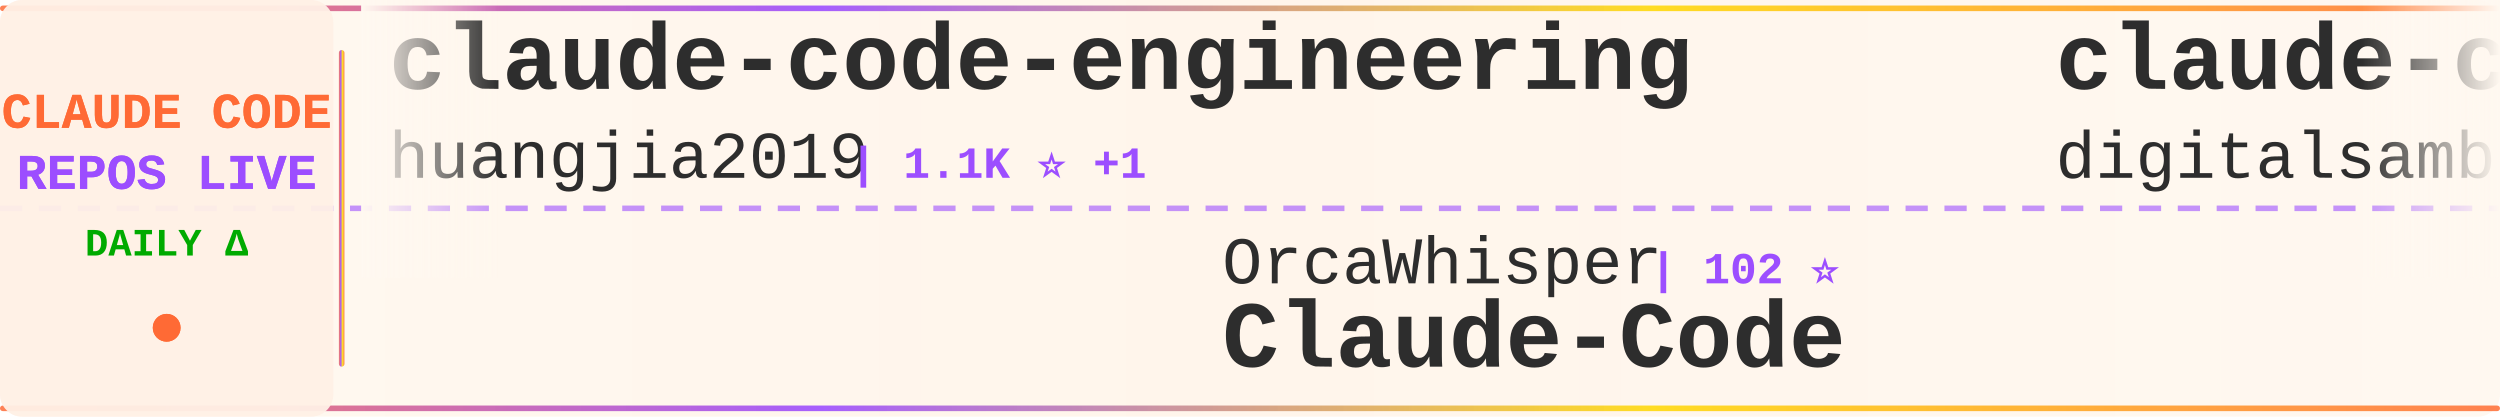
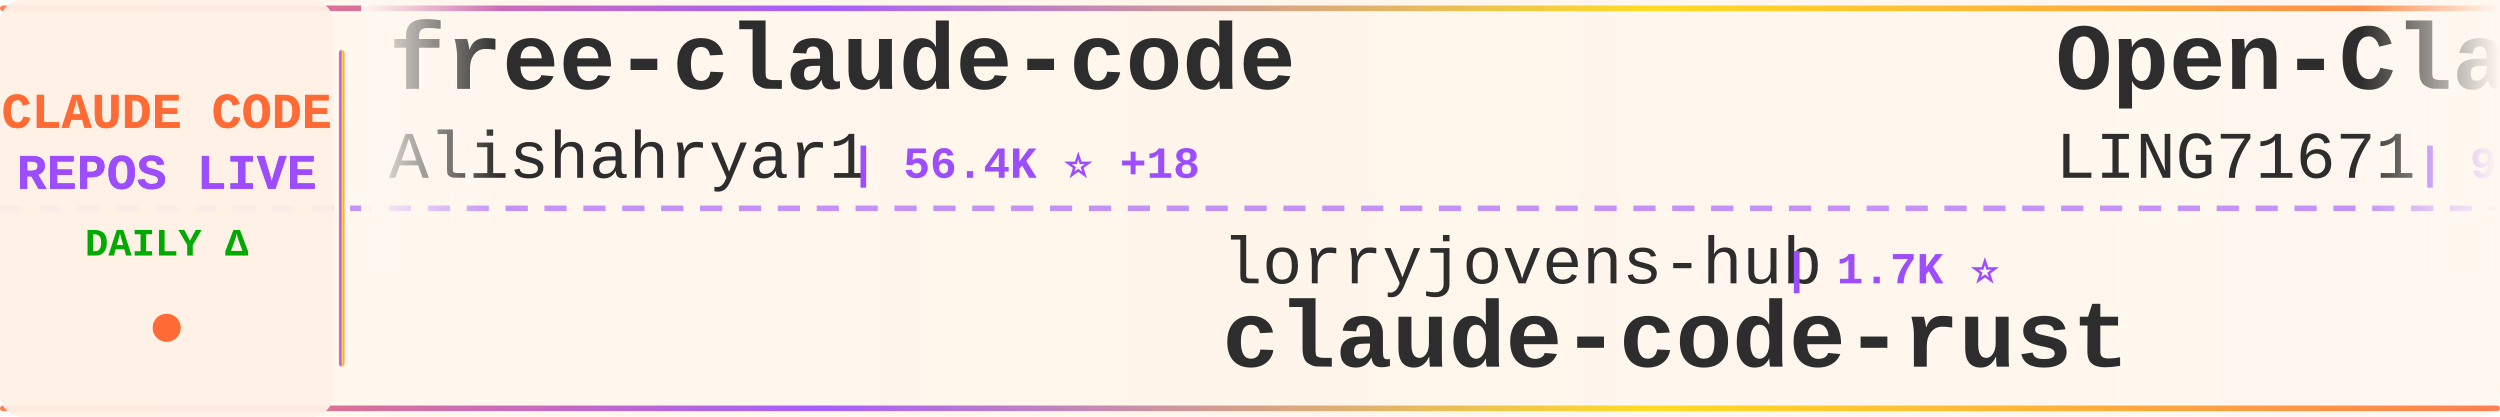
<svg xmlns="http://www.w3.org/2000/svg" width="900" height="150">
  <defs>
    <linearGradient id="tickerBg" x1="0%" y1="0%" x2="100%" y2="0%">
      <stop offset="0%" style="stop-color:#fff8f0;stop-opacity:0.98" />
      <stop offset="50%" style="stop-color:#fff5eb;stop-opacity:1" />
      <stop offset="100%" style="stop-color:#fff8f0;stop-opacity:0.98" />
    </linearGradient>
    <linearGradient id="borderGrad" x1="0%" y1="0%" x2="100%" y2="0%">
      <stop offset="0%" style="stop-color:#FF6B35;stop-opacity:0.85">
        <animate attributeName="stop-opacity" values="0.85;1;0.85" dur="2s" repeatCount="indefinite" />
      </stop>
      <stop offset="33%" style="stop-color:#9C4EFF;stop-opacity:0.9">
        <animate attributeName="stop-opacity" values="0.9;1;0.9" dur="2.2s" repeatCount="indefinite" />
      </stop>
      <stop offset="66%" style="stop-color:#FFD700;stop-opacity:0.85">
        <animate attributeName="stop-opacity" values="0.85;1;0.85" dur="1.8s" repeatCount="indefinite" />
      </stop>
      <stop offset="100%" style="stop-color:#FF6B35;stop-opacity:0.85">
        <animate attributeName="stop-opacity" values="0.85;1;0.85" dur="2s" repeatCount="indefinite" />
      </stop>
    </linearGradient>
    <filter id="textGlow">
      <feGaussianBlur stdDeviation="0.15" result="coloredBlur" />
      <feMerge>
        <feMergeNode in="coloredBlur" />
        <feMergeNode in="SourceGraphic" />
      </feMerge>
    </filter>
    <filter id="metricGlow">
      <feGaussianBlur stdDeviation="0.2" result="coloredBlur" />
      <feMerge>
        <feMergeNode in="coloredBlur" />
        <feMergeNode in="SourceGraphic" />
      </feMerge>
    </filter>
    <linearGradient id="leftFade" x1="0%" y1="0%" x2="100%" y2="0%">
      <stop offset="0%" style="stop-color:#fff8f0;stop-opacity:1" />
      <stop offset="100%" style="stop-color:#fff8f0;stop-opacity:0" />
    </linearGradient>
    <linearGradient id="rightFade" x1="0%" y1="0%" x2="100%" y2="0%">
      <stop offset="0%" style="stop-color:#fff8f0;stop-opacity:0" />
      <stop offset="100%" style="stop-color:#fff8f0;stop-opacity:1" />
    </linearGradient>
  </defs>
  <rect width="900" height="150" fill="url(#tickerBg)" rx="8" />
  <rect x="0" y="2" width="900" height="2" fill="url(#borderGrad)" rx="1" />
  <rect x="0" y="146" width="900" height="2" fill="url(#borderGrad)" rx="1" />
  <line x1="0" y1="75" x2="900" y2="75" stroke="#9C4EFF" stroke-width="2" stroke-dasharray="8 6" opacity="0.6" />
  <rect x="0" y="0" width="120" height="150" fill="#fff0e6" opacity="0.95" rx="8" />
  <text x="60" y="46" font-family="'Courier New', monospace" font-size="18" font-weight="bold" fill="#FF6B35" text-anchor="middle" filter="url(#textGlow)">
    CLAUDE CODE
  </text>
  <text x="60" y="68" font-family="'Courier New', monospace" font-size="18" font-weight="bold" fill="#9C4EFF" text-anchor="middle" filter="url(#textGlow)">
    REPOS LIVE
  </text>
  <text x="60" y="92" font-family="'Courier New', monospace" font-size="14" font-weight="bold" fill="#00aa00" text-anchor="middle">
    DAILY Δ
  </text>
  <circle cx="60" cy="118" r="5" fill="#FF6B35" filter="url(#metricGlow)">
    <animate attributeName="r" values="4;6;4" dur="1.5s" repeatCount="indefinite" />
    <animate attributeName="opacity" values="0.6;1;0.6" dur="1.5s" repeatCount="indefinite" />
  </circle>
  <rect x="122" y="18" width="2" height="114" fill="url(#borderGrad)" rx="1" />
  <clipPath id="tickerClip">
    <rect x="130" y="0" width="770" height="150" />
  </clipPath>
  <g clip-path="url(#tickerClip)">
    <g id="tickerItems">
      <animateTransform attributeName="transform" attributeType="XML" type="translate" from="0 0" to="-3000 0" dur="54s" repeatCount="indefinite" />
      <g transform="translate(0, 0)">
-         <text x="140" y="32" font-family="'Courier New', monospace" font-size="34" font-weight="bold" fill="#2d2d2d">claude-code-engineering</text>
-         <text x="140" y="64" font-family="'Courier New', monospace" font-size="24" font-weight="normal" fill="#2d2d2d" opacity="1.0">huangjia2019</text>
-         <text x="306" y="64" font-family="'Courier New', monospace" font-size="16" font-weight="bold" fill="#9C4EFF"> | 1.1K ⭐ +1</text>
+         <text x="140" y="32" font-family="'Courier New', monospace" font-size="34" font-weight="bold" fill="#2d2d2d">free-claude-code</text>
+         <text x="140" y="64" font-family="'Courier New', monospace" font-size="24" font-weight="normal" fill="#2d2d2d" opacity="1.0">Alishahryar1</text>
+         <text x="306" y="64" font-family="'Courier New', monospace" font-size="16" font-weight="bold" fill="#9C4EFF"> | 56.4K ⭐ +18</text>
      </g>
      <g transform="translate(300, 0)">
-         <text x="140" y="102" font-family="'Courier New', monospace" font-size="24" font-weight="normal" fill="#2d2d2d" opacity="1.0">OrcaWhisper</text>
-         <text x="294" y="102" font-family="'Courier New', monospace" font-size="16" font-weight="bold" fill="#9C4EFF"> | 102 ⭐</text>
-         <text x="140" y="132" font-family="'Courier New', monospace" font-size="34" font-weight="bold" fill="#2d2d2d">Claude-Code</text>
+         <text x="140" y="102" font-family="'Courier New', monospace" font-size="24" font-weight="normal" fill="#2d2d2d" opacity="1.0">lorryjovens-hub</text>
+         <text x="342" y="102" font-family="'Courier New', monospace" font-size="16" font-weight="bold" fill="#9C4EFF"> | 1.7K ⭐</text>
+         <text x="140" y="132" font-family="'Courier New', monospace" font-size="34" font-weight="bold" fill="#2d2d2d">claude-code-rust</text>
      </g>
      <g transform="translate(600, 0)">
-         <text x="140" y="32" font-family="'Courier New', monospace" font-size="34" font-weight="bold" fill="#2d2d2d">claude-code-video-toolki...</text>
-         <text x="140" y="64" font-family="'Courier New', monospace" font-size="24" font-weight="normal" fill="#2d2d2d" opacity="1.0">digitalsamba</text>
-         <text x="306" y="64" font-family="'Courier New', monospace" font-size="16" font-weight="bold" fill="#9C4EFF"> | 2.2K ⭐</text>
+         <text x="140" y="32" font-family="'Courier New', monospace" font-size="34" font-weight="bold" fill="#2d2d2d">Open-ClaudeCode</text>
+         <text x="140" y="64" font-family="'Courier New', monospace" font-size="24" font-weight="normal" fill="#2d2d2d" opacity="1.0">LING71671</text>
+         <text x="270" y="64" font-family="'Courier New', monospace" font-size="16" font-weight="bold" fill="#9C4EFF"> | 961 ⭐</text>
      </g>
      <g transform="translate(900, 0)">
        <text x="140" y="102" font-family="'Courier New', monospace" font-size="24" font-weight="normal" fill="#2d2d2d" opacity="1.0">anthropics</text>
-         <text x="282" y="102" font-family="'Courier New', monospace" font-size="16" font-weight="bold" fill="#9C4EFF"> | 179.4K ⭐ +14</text>
-         <text x="140" y="132" font-family="'Courier New', monospace" font-size="34" font-weight="bold" fill="#2d2d2d">skills</text>
+         <text x="282" y="102" font-family="'Courier New', monospace" font-size="16" font-weight="bold" fill="#9C4EFF"> | 9.4K ⭐ +13</text>
+         <text x="140" y="132" font-family="'Courier New', monospace" font-size="34" font-weight="bold" fill="#2d2d2d">claude-code-action</text>
      </g>
      <g transform="translate(1200, 0)">
-         <text x="140" y="32" font-family="'Courier New', monospace" font-size="34" font-weight="bold" fill="#2d2d2d">everything-claude-code-z...</text>
-         <text x="140" y="64" font-family="'Courier New', monospace" font-size="24" font-weight="normal" fill="#2d2d2d" opacity="1.0">xu-xiang</text>
-         <text x="258" y="64" font-family="'Courier New', monospace" font-size="16" font-weight="bold" fill="#9C4EFF"> | 2.0K ⭐</text>
+         <text x="140" y="32" font-family="'Courier New', monospace" font-size="34" font-weight="bold" fill="#2d2d2d">claude-coder</text>
+         <text x="140" y="64" font-family="'Courier New', monospace" font-size="24" font-weight="normal" fill="#2d2d2d" opacity="1.0">kodu-ai</text>
+         <text x="246" y="64" font-family="'Courier New', monospace" font-size="16" font-weight="bold" fill="#9C4EFF"> | 5.2K ⭐ -1</text>
      </g>
      <g transform="translate(1500, 0)">
-         <text x="140" y="102" font-family="'Courier New', monospace" font-size="24" font-weight="normal" fill="#2d2d2d" opacity="1.0">nicedreamzapp</text>
-         <text x="318" y="102" font-family="'Courier New', monospace" font-size="16" font-weight="bold" fill="#9C4EFF"> | 3.3K ⭐</text>
-         <text x="140" y="132" font-family="'Courier New', monospace" font-size="34" font-weight="bold" fill="#2d2d2d">claude-code-local</text>
+         <text x="140" y="102" font-family="'Courier New', monospace" font-size="24" font-weight="normal" fill="#2d2d2d" opacity="1.0">shanraisshan</text>
+         <text x="306" y="102" font-family="'Courier New', monospace" font-size="16" font-weight="bold" fill="#9C4EFF"> | 67.0K ⭐ +5</text>
+         <text x="140" y="132" font-family="'Courier New', monospace" font-size="34" font-weight="bold" fill="#2d2d2d">claude-code-best-practic...</text>
      </g>
      <g transform="translate(1800, 0)">
-         <text x="140" y="32" font-family="'Courier New', monospace" font-size="34" font-weight="bold" fill="#2d2d2d">claude-code-reverse</text>
-         <text x="140" y="64" font-family="'Courier New', monospace" font-size="24" font-weight="normal" fill="#2d2d2d" opacity="1.0">Yuyz0112</text>
-         <text x="258" y="64" font-family="'Courier New', monospace" font-size="16" font-weight="bold" fill="#9C4EFF"> | 2.4K ⭐</text>
+         <text x="140" y="32" font-family="'Courier New', monospace" font-size="34" font-weight="bold" fill="#2d2d2d">Claude-Code-Usage-Monito...</text>
+         <text x="140" y="64" font-family="'Courier New', monospace" font-size="24" font-weight="normal" fill="#2d2d2d" opacity="1.0">Maciek-roboblog</text>
+         <text x="342" y="64" font-family="'Courier New', monospace" font-size="16" font-weight="bold" fill="#9C4EFF"> | 8.7K ⭐</text>
      </g>
      <g transform="translate(2100, 0)">
-         <text x="140" y="102" font-family="'Courier New', monospace" font-size="24" font-weight="normal" fill="#2d2d2d" opacity="1.0">ding113</text>
-         <text x="246" y="102" font-family="'Courier New', monospace" font-size="16" font-weight="bold" fill="#9C4EFF"> | 3.4K ⭐</text>
-         <text x="140" y="132" font-family="'Courier New', monospace" font-size="34" font-weight="bold" fill="#2d2d2d">claude-code-hub</text>
+         <text x="140" y="102" font-family="'Courier New', monospace" font-size="24" font-weight="normal" fill="#2d2d2d" opacity="1.0">Chachamaru127</text>
+         <text x="318" y="102" font-family="'Courier New', monospace" font-size="16" font-weight="bold" fill="#9C4EFF"> | 3.1K ⭐</text>
+         <text x="140" y="132" font-family="'Courier New', monospace" font-size="34" font-weight="bold" fill="#2d2d2d">claude-code-harness</text>
      </g>
      <g transform="translate(2400, 0)">
-         <text x="140" y="32" font-family="'Courier New', monospace" font-size="34" font-weight="bold" fill="#2d2d2d">claude-code-source</text>
-         <text x="140" y="64" font-family="'Courier New', monospace" font-size="24" font-weight="normal" fill="#2d2d2d" opacity="1.0">hangsman</text>
-         <text x="258" y="64" font-family="'Courier New', monospace" font-size="16" font-weight="bold" fill="#9C4EFF"> | 797 ⭐</text>
+         <text x="140" y="32" font-family="'Courier New', monospace" font-size="34" font-weight="bold" fill="#2d2d2d">awesome-claude-code</text>
+         <text x="140" y="64" font-family="'Courier New', monospace" font-size="24" font-weight="normal" fill="#2d2d2d" opacity="1.0">jqueryscript</text>
+         <text x="306" y="64" font-family="'Courier New', monospace" font-size="16" font-weight="bold" fill="#9C4EFF"> | 523 ⭐ +1</text>
      </g>
      <g transform="translate(2700, 0)">
-         <text x="140" y="102" font-family="'Courier New', monospace" font-size="24" font-weight="normal" fill="#2d2d2d" opacity="1.0">Windy3f3f3f3f</text>
-         <text x="318" y="102" font-family="'Courier New', monospace" font-size="16" font-weight="bold" fill="#9C4EFF"> | 2.7K ⭐</text>
-         <text x="140" y="132" font-family="'Courier New', monospace" font-size="34" font-weight="bold" fill="#2d2d2d">claude-code-from-scratch</text>
+         <text x="140" y="102" font-family="'Courier New', monospace" font-size="24" font-weight="normal" fill="#2d2d2d" opacity="1.0">VoltAgent</text>
+         <text x="270" y="102" font-family="'Courier New', monospace" font-size="16" font-weight="bold" fill="#9C4EFF"> | 25.5K ⭐ +4</text>
+         <text x="140" y="132" font-family="'Courier New', monospace" font-size="34" font-weight="bold" fill="#2d2d2d">awesome-claude-code-suba...</text>
      </g>
      <g transform="translate(3000, 0)">
-         <text x="140" y="32" font-family="'Courier New', monospace" font-size="34" font-weight="bold" fill="#2d2d2d">claude-code-engineering</text>
-         <text x="140" y="64" font-family="'Courier New', monospace" font-size="24" font-weight="normal" fill="#2d2d2d" opacity="1.0">huangjia2019</text>
-         <text x="306" y="64" font-family="'Courier New', monospace" font-size="16" font-weight="bold" fill="#9C4EFF"> | 1.1K ⭐ +1</text>
+         <text x="140" y="32" font-family="'Courier New', monospace" font-size="34" font-weight="bold" fill="#2d2d2d">free-claude-code</text>
+         <text x="140" y="64" font-family="'Courier New', monospace" font-size="24" font-weight="normal" fill="#2d2d2d" opacity="1.0">Alishahryar1</text>
+         <text x="306" y="64" font-family="'Courier New', monospace" font-size="16" font-weight="bold" fill="#9C4EFF"> | 56.4K ⭐ +18</text>
      </g>
      <g transform="translate(3300, 0)">
-         <text x="140" y="102" font-family="'Courier New', monospace" font-size="24" font-weight="normal" fill="#2d2d2d" opacity="1.0">OrcaWhisper</text>
-         <text x="294" y="102" font-family="'Courier New', monospace" font-size="16" font-weight="bold" fill="#9C4EFF"> | 102 ⭐</text>
-         <text x="140" y="132" font-family="'Courier New', monospace" font-size="34" font-weight="bold" fill="#2d2d2d">Claude-Code</text>
+         <text x="140" y="102" font-family="'Courier New', monospace" font-size="24" font-weight="normal" fill="#2d2d2d" opacity="1.0">lorryjovens-hub</text>
+         <text x="342" y="102" font-family="'Courier New', monospace" font-size="16" font-weight="bold" fill="#9C4EFF"> | 1.7K ⭐</text>
+         <text x="140" y="132" font-family="'Courier New', monospace" font-size="34" font-weight="bold" fill="#2d2d2d">claude-code-rust</text>
      </g>
      <g transform="translate(3600, 0)">
-         <text x="140" y="32" font-family="'Courier New', monospace" font-size="34" font-weight="bold" fill="#2d2d2d">claude-code-video-toolki...</text>
-         <text x="140" y="64" font-family="'Courier New', monospace" font-size="24" font-weight="normal" fill="#2d2d2d" opacity="1.0">digitalsamba</text>
-         <text x="306" y="64" font-family="'Courier New', monospace" font-size="16" font-weight="bold" fill="#9C4EFF"> | 2.2K ⭐</text>
+         <text x="140" y="32" font-family="'Courier New', monospace" font-size="34" font-weight="bold" fill="#2d2d2d">Open-ClaudeCode</text>
+         <text x="140" y="64" font-family="'Courier New', monospace" font-size="24" font-weight="normal" fill="#2d2d2d" opacity="1.0">LING71671</text>
+         <text x="270" y="64" font-family="'Courier New', monospace" font-size="16" font-weight="bold" fill="#9C4EFF"> | 961 ⭐</text>
      </g>
      <g transform="translate(3900, 0)">
        <text x="140" y="102" font-family="'Courier New', monospace" font-size="24" font-weight="normal" fill="#2d2d2d" opacity="1.0">anthropics</text>
-         <text x="282" y="102" font-family="'Courier New', monospace" font-size="16" font-weight="bold" fill="#9C4EFF"> | 179.4K ⭐ +14</text>
-         <text x="140" y="132" font-family="'Courier New', monospace" font-size="34" font-weight="bold" fill="#2d2d2d">skills</text>
+         <text x="282" y="102" font-family="'Courier New', monospace" font-size="16" font-weight="bold" fill="#9C4EFF"> | 9.4K ⭐ +13</text>
+         <text x="140" y="132" font-family="'Courier New', monospace" font-size="34" font-weight="bold" fill="#2d2d2d">claude-code-action</text>
      </g>
    </g>
  </g>
  <rect x="130" y="0" width="50" height="100" fill="url(#leftFade)" />
  <rect x="850" y="0" width="50" height="100" fill="url(#rightFade)" />
</svg>
